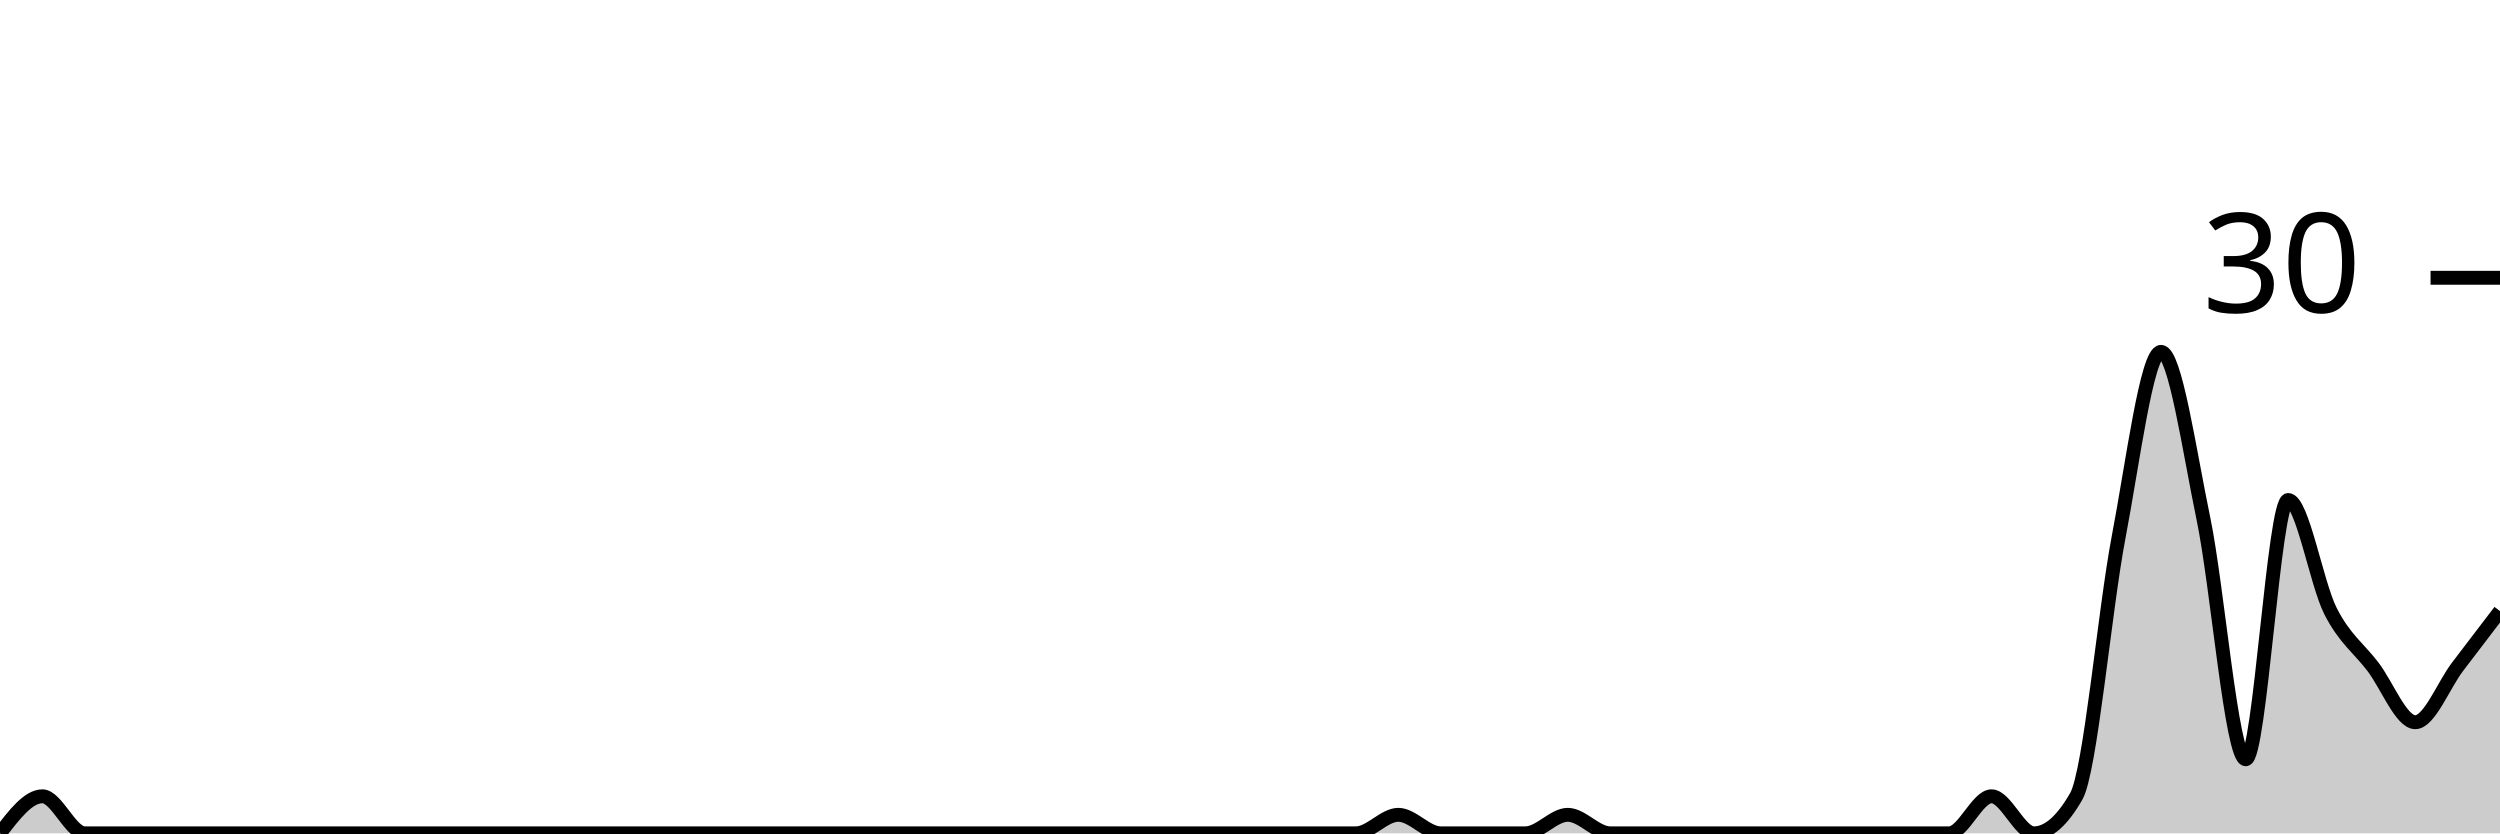
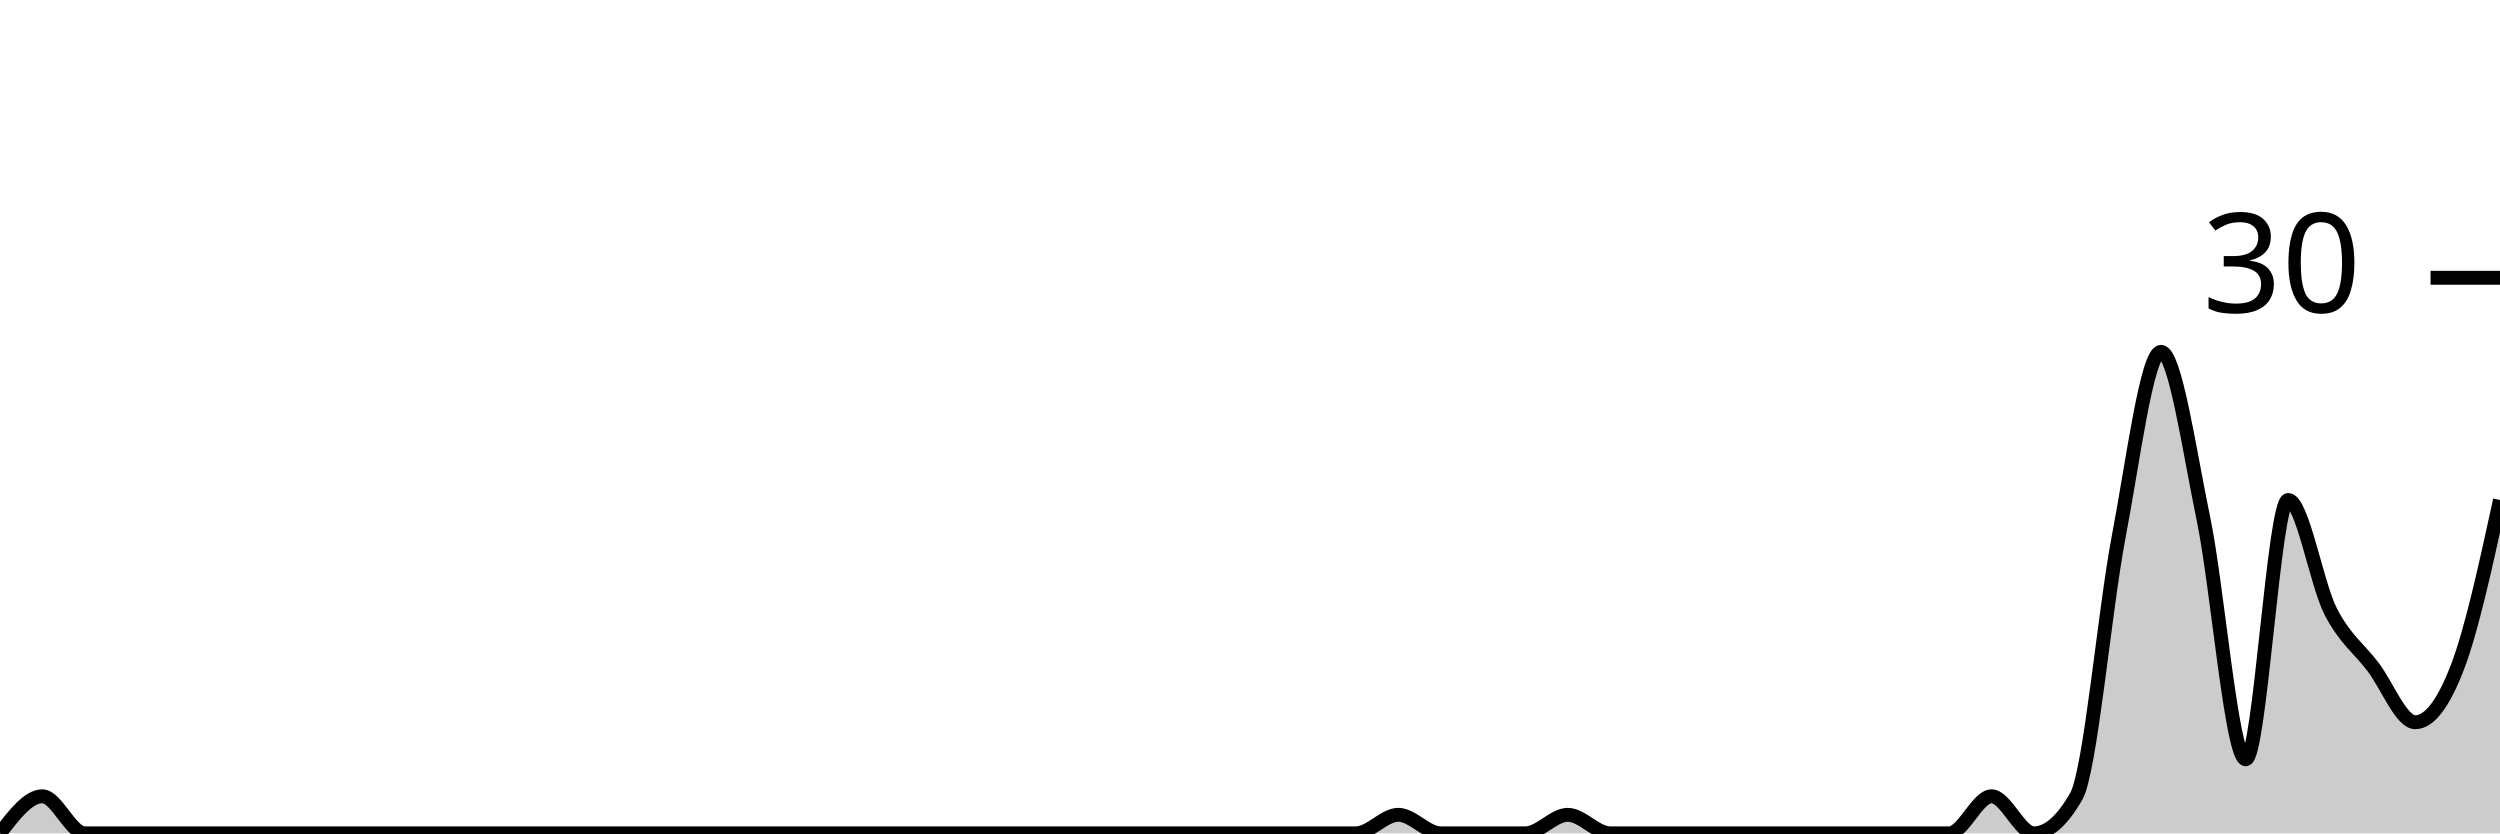
<svg xmlns="http://www.w3.org/2000/svg" viewBox="0 0 180 60">
  <g transform="translate(0,20)">
-     <path class="area" fill="rgba(0, 0, 0, 0.2)" d="M0,40C1.017,38.667,2.034,37.333,3.051,37.333C4.068,37.333,5.085,40,6.102,40C7.119,40,8.136,40,9.153,40C10.169,40,11.186,40,12.203,40C13.22,40,14.237,40,15.254,40C16.271,40,17.288,40,18.305,40C19.322,40,20.339,40,21.356,40C22.373,40,23.39,40,24.407,40C25.424,40,26.441,40,27.458,40C28.475,40,29.492,40,30.508,40C31.525,40,32.542,40,33.559,40C34.576,40,35.593,40,36.61,40C37.627,40,38.644,40,39.661,40C40.678,40,41.695,40,42.712,40C43.729,40,44.746,40,45.763,40C46.78,40,47.797,40,48.814,40C49.831,40,50.847,40,51.864,40C52.881,40,53.898,40,54.915,40C55.932,40,56.949,40,57.966,40C58.983,40,60,40,61.017,40C62.034,40,63.051,40,64.068,40C65.085,40,66.102,40,67.119,40C68.136,40,69.153,40,70.169,40C71.186,40,72.203,40,73.22,40C74.237,40,75.254,40,76.271,40C77.288,40,78.305,40,79.322,40C80.339,40,81.356,40,82.373,40C83.39,40,84.407,40,85.424,40C86.441,40,87.458,40,88.475,40C89.492,40,90.508,40,91.525,40C92.542,40,93.559,40,94.576,40C95.593,40,96.61,40,97.627,40C98.644,40,99.661,38.667,100.678,38.667C101.695,38.667,102.712,40,103.729,40C104.746,40,105.763,40,106.78,40C107.797,40,108.814,40,109.831,40C110.847,40,111.864,38.667,112.881,38.667C113.898,38.667,114.915,40,115.932,40C116.949,40,117.966,40,118.983,40C120,40,121.017,40,122.034,40C123.051,40,124.068,40,125.085,40C126.102,40,127.119,40,128.136,40C129.153,40,130.169,40,131.186,40C132.203,40,133.22,40,134.237,40C135.254,40,136.271,40,137.288,40C138.305,40,139.322,40,140.339,40C141.356,40,142.373,37.333,143.39,37.333C144.407,37.333,145.424,40,146.441,40C147.458,40,148.475,39.111,149.492,37.333C150.508,35.556,151.525,24,152.542,18.667C153.559,13.333,154.576,5.333,155.593,5.333C156.61,5.333,157.627,12.444,158.644,17.333C159.661,22.222,160.678,34.667,161.695,34.667C162.712,34.667,163.729,16,164.746,16C165.763,16,166.78,22,167.797,24C168.814,26,169.831,26.667,170.847,28C171.864,29.333,172.881,32,173.898,32C174.915,32,175.932,29.333,176.949,28C177.966,26.667,178.983,25.333,180,24L180,40C178.983,40,177.966,40,176.949,40C175.932,40,174.915,40,173.898,40C172.881,40,171.864,40,170.847,40C169.831,40,168.814,40,167.797,40C166.78,40,165.763,40,164.746,40C163.729,40,162.712,40,161.695,40C160.678,40,159.661,40,158.644,40C157.627,40,156.61,40,155.593,40C154.576,40,153.559,40,152.542,40C151.525,40,150.508,40,149.492,40C148.475,40,147.458,40,146.441,40C145.424,40,144.407,40,143.39,40C142.373,40,141.356,40,140.339,40C139.322,40,138.305,40,137.288,40C136.271,40,135.254,40,134.237,40C133.22,40,132.203,40,131.186,40C130.169,40,129.153,40,128.136,40C127.119,40,126.102,40,125.085,40C124.068,40,123.051,40,122.034,40C121.017,40,120,40,118.983,40C117.966,40,116.949,40,115.932,40C114.915,40,113.898,40,112.881,40C111.864,40,110.847,40,109.831,40C108.814,40,107.797,40,106.78,40C105.763,40,104.746,40,103.729,40C102.712,40,101.695,40,100.678,40C99.661,40,98.644,40,97.627,40C96.61,40,95.593,40,94.576,40C93.559,40,92.542,40,91.525,40C90.508,40,89.492,40,88.475,40C87.458,40,86.441,40,85.424,40C84.407,40,83.39,40,82.373,40C81.356,40,80.339,40,79.322,40C78.305,40,77.288,40,76.271,40C75.254,40,74.237,40,73.22,40C72.203,40,71.186,40,70.169,40C69.153,40,68.136,40,67.119,40C66.102,40,65.085,40,64.068,40C63.051,40,62.034,40,61.017,40C60,40,58.983,40,57.966,40C56.949,40,55.932,40,54.915,40C53.898,40,52.881,40,51.864,40C50.847,40,49.831,40,48.814,40C47.797,40,46.78,40,45.763,40C44.746,40,43.729,40,42.712,40C41.695,40,40.678,40,39.661,40C38.644,40,37.627,40,36.61,40C35.593,40,34.576,40,33.559,40C32.542,40,31.525,40,30.508,40C29.492,40,28.475,40,27.458,40C26.441,40,25.424,40,24.407,40C23.39,40,22.373,40,21.356,40C20.339,40,19.322,40,18.305,40C17.288,40,16.271,40,15.254,40C14.237,40,13.22,40,12.203,40C11.186,40,10.169,40,9.153,40C8.136,40,7.119,40,6.102,40C5.085,40,4.068,40,3.051,40C2.034,40,1.017,40,0,40Z" />
-     <path class="line" stroke="black" fill="none" d="M0,40C1.017,38.667,2.034,37.333,3.051,37.333C4.068,37.333,5.085,40,6.102,40C7.119,40,8.136,40,9.153,40C10.169,40,11.186,40,12.203,40C13.22,40,14.237,40,15.254,40C16.271,40,17.288,40,18.305,40C19.322,40,20.339,40,21.356,40C22.373,40,23.39,40,24.407,40C25.424,40,26.441,40,27.458,40C28.475,40,29.492,40,30.508,40C31.525,40,32.542,40,33.559,40C34.576,40,35.593,40,36.61,40C37.627,40,38.644,40,39.661,40C40.678,40,41.695,40,42.712,40C43.729,40,44.746,40,45.763,40C46.78,40,47.797,40,48.814,40C49.831,40,50.847,40,51.864,40C52.881,40,53.898,40,54.915,40C55.932,40,56.949,40,57.966,40C58.983,40,60,40,61.017,40C62.034,40,63.051,40,64.068,40C65.085,40,66.102,40,67.119,40C68.136,40,69.153,40,70.169,40C71.186,40,72.203,40,73.22,40C74.237,40,75.254,40,76.271,40C77.288,40,78.305,40,79.322,40C80.339,40,81.356,40,82.373,40C83.39,40,84.407,40,85.424,40C86.441,40,87.458,40,88.475,40C89.492,40,90.508,40,91.525,40C92.542,40,93.559,40,94.576,40C95.593,40,96.61,40,97.627,40C98.644,40,99.661,38.667,100.678,38.667C101.695,38.667,102.712,40,103.729,40C104.746,40,105.763,40,106.78,40C107.797,40,108.814,40,109.831,40C110.847,40,111.864,38.667,112.881,38.667C113.898,38.667,114.915,40,115.932,40C116.949,40,117.966,40,118.983,40C120,40,121.017,40,122.034,40C123.051,40,124.068,40,125.085,40C126.102,40,127.119,40,128.136,40C129.153,40,130.169,40,131.186,40C132.203,40,133.22,40,134.237,40C135.254,40,136.271,40,137.288,40C138.305,40,139.322,40,140.339,40C141.356,40,142.373,37.333,143.39,37.333C144.407,37.333,145.424,40,146.441,40C147.458,40,148.475,39.111,149.492,37.333C150.508,35.556,151.525,24,152.542,18.667C153.559,13.333,154.576,5.333,155.593,5.333C156.61,5.333,157.627,12.444,158.644,17.333C159.661,22.222,160.678,34.667,161.695,34.667C162.712,34.667,163.729,16,164.746,16C165.763,16,166.78,22,167.797,24C168.814,26,169.831,26.667,170.847,28C171.864,29.333,172.881,32,173.898,32C174.915,32,175.932,29.333,176.949,28C177.966,26.667,178.983,25.333,180,24" />
+     <path class="area" fill="rgba(0, 0, 0, 0.2)" d="M0,40C1.017,38.667,2.034,37.333,3.051,37.333C4.068,37.333,5.085,40,6.102,40C7.119,40,8.136,40,9.153,40C10.169,40,11.186,40,12.203,40C13.22,40,14.237,40,15.254,40C16.271,40,17.288,40,18.305,40C19.322,40,20.339,40,21.356,40C22.373,40,23.39,40,24.407,40C25.424,40,26.441,40,27.458,40C28.475,40,29.492,40,30.508,40C31.525,40,32.542,40,33.559,40C34.576,40,35.593,40,36.61,40C37.627,40,38.644,40,39.661,40C40.678,40,41.695,40,42.712,40C43.729,40,44.746,40,45.763,40C46.78,40,47.797,40,48.814,40C49.831,40,50.847,40,51.864,40C52.881,40,53.898,40,54.915,40C55.932,40,56.949,40,57.966,40C58.983,40,60,40,61.017,40C62.034,40,63.051,40,64.068,40C65.085,40,66.102,40,67.119,40C68.136,40,69.153,40,70.169,40C71.186,40,72.203,40,73.22,40C74.237,40,75.254,40,76.271,40C77.288,40,78.305,40,79.322,40C80.339,40,81.356,40,82.373,40C83.39,40,84.407,40,85.424,40C86.441,40,87.458,40,88.475,40C89.492,40,90.508,40,91.525,40C92.542,40,93.559,40,94.576,40C95.593,40,96.61,40,97.627,40C98.644,40,99.661,38.667,100.678,38.667C101.695,38.667,102.712,40,103.729,40C104.746,40,105.763,40,106.78,40C107.797,40,108.814,40,109.831,40C110.847,40,111.864,38.667,112.881,38.667C113.898,38.667,114.915,40,115.932,40C116.949,40,117.966,40,118.983,40C120,40,121.017,40,122.034,40C123.051,40,124.068,40,125.085,40C126.102,40,127.119,40,128.136,40C129.153,40,130.169,40,131.186,40C132.203,40,133.22,40,134.237,40C135.254,40,136.271,40,137.288,40C138.305,40,139.322,40,140.339,40C141.356,40,142.373,37.333,143.39,37.333C144.407,37.333,145.424,40,146.441,40C147.458,40,148.475,39.111,149.492,37.333C150.508,35.556,151.525,24,152.542,18.667C153.559,13.333,154.576,5.333,155.593,5.333C156.61,5.333,157.627,12.444,158.644,17.333C159.661,22.222,160.678,34.667,161.695,34.667C162.712,34.667,163.729,16,164.746,16C165.763,16,166.78,22,167.797,24C168.814,26,169.831,26.667,170.847,28C171.864,29.333,172.881,32,173.898,32C174.915,32,175.932,30.667,176.949,28C177.966,25.333,178.983,20.667,180,16L180,40C178.983,40,177.966,40,176.949,40C175.932,40,174.915,40,173.898,40C172.881,40,171.864,40,170.847,40C169.831,40,168.814,40,167.797,40C166.78,40,165.763,40,164.746,40C163.729,40,162.712,40,161.695,40C160.678,40,159.661,40,158.644,40C157.627,40,156.61,40,155.593,40C154.576,40,153.559,40,152.542,40C151.525,40,150.508,40,149.492,40C148.475,40,147.458,40,146.441,40C145.424,40,144.407,40,143.39,40C142.373,40,141.356,40,140.339,40C139.322,40,138.305,40,137.288,40C136.271,40,135.254,40,134.237,40C133.22,40,132.203,40,131.186,40C130.169,40,129.153,40,128.136,40C127.119,40,126.102,40,125.085,40C124.068,40,123.051,40,122.034,40C121.017,40,120,40,118.983,40C117.966,40,116.949,40,115.932,40C114.915,40,113.898,40,112.881,40C111.864,40,110.847,40,109.831,40C108.814,40,107.797,40,106.78,40C105.763,40,104.746,40,103.729,40C102.712,40,101.695,40,100.678,40C99.661,40,98.644,40,97.627,40C96.61,40,95.593,40,94.576,40C93.559,40,92.542,40,91.525,40C90.508,40,89.492,40,88.475,40C87.458,40,86.441,40,85.424,40C84.407,40,83.39,40,82.373,40C81.356,40,80.339,40,79.322,40C78.305,40,77.288,40,76.271,40C75.254,40,74.237,40,73.22,40C72.203,40,71.186,40,70.169,40C69.153,40,68.136,40,67.119,40C66.102,40,65.085,40,64.068,40C63.051,40,62.034,40,61.017,40C60,40,58.983,40,57.966,40C56.949,40,55.932,40,54.915,40C53.898,40,52.881,40,51.864,40C50.847,40,49.831,40,48.814,40C47.797,40,46.78,40,45.763,40C44.746,40,43.729,40,42.712,40C41.695,40,40.678,40,39.661,40C38.644,40,37.627,40,36.61,40C35.593,40,34.576,40,33.559,40C32.542,40,31.525,40,30.508,40C29.492,40,28.475,40,27.458,40C26.441,40,25.424,40,24.407,40C23.39,40,22.373,40,21.356,40C20.339,40,19.322,40,18.305,40C17.288,40,16.271,40,15.254,40C14.237,40,13.22,40,12.203,40C11.186,40,10.169,40,9.153,40C8.136,40,7.119,40,6.102,40C5.085,40,4.068,40,3.051,40C2.034,40,1.017,40,0,40Z" />
+     <path class="line" stroke="black" fill="none" d="M0,40C1.017,38.667,2.034,37.333,3.051,37.333C4.068,37.333,5.085,40,6.102,40C7.119,40,8.136,40,9.153,40C10.169,40,11.186,40,12.203,40C13.22,40,14.237,40,15.254,40C16.271,40,17.288,40,18.305,40C19.322,40,20.339,40,21.356,40C22.373,40,23.39,40,24.407,40C25.424,40,26.441,40,27.458,40C28.475,40,29.492,40,30.508,40C31.525,40,32.542,40,33.559,40C34.576,40,35.593,40,36.61,40C37.627,40,38.644,40,39.661,40C40.678,40,41.695,40,42.712,40C43.729,40,44.746,40,45.763,40C46.78,40,47.797,40,48.814,40C49.831,40,50.847,40,51.864,40C52.881,40,53.898,40,54.915,40C55.932,40,56.949,40,57.966,40C58.983,40,60,40,61.017,40C62.034,40,63.051,40,64.068,40C65.085,40,66.102,40,67.119,40C68.136,40,69.153,40,70.169,40C71.186,40,72.203,40,73.22,40C74.237,40,75.254,40,76.271,40C77.288,40,78.305,40,79.322,40C80.339,40,81.356,40,82.373,40C83.39,40,84.407,40,85.424,40C86.441,40,87.458,40,88.475,40C89.492,40,90.508,40,91.525,40C92.542,40,93.559,40,94.576,40C95.593,40,96.61,40,97.627,40C98.644,40,99.661,38.667,100.678,38.667C101.695,38.667,102.712,40,103.729,40C104.746,40,105.763,40,106.78,40C107.797,40,108.814,40,109.831,40C110.847,40,111.864,38.667,112.881,38.667C113.898,38.667,114.915,40,115.932,40C116.949,40,117.966,40,118.983,40C120,40,121.017,40,122.034,40C123.051,40,124.068,40,125.085,40C126.102,40,127.119,40,128.136,40C129.153,40,130.169,40,131.186,40C132.203,40,133.22,40,134.237,40C135.254,40,136.271,40,137.288,40C138.305,40,139.322,40,140.339,40C141.356,40,142.373,37.333,143.39,37.333C144.407,37.333,145.424,40,146.441,40C147.458,40,148.475,39.111,149.492,37.333C150.508,35.556,151.525,24,152.542,18.667C153.559,13.333,154.576,5.333,155.593,5.333C156.61,5.333,157.627,12.444,158.644,17.333C159.661,22.222,160.678,34.667,161.695,34.667C162.712,34.667,163.729,16,164.746,16C165.763,16,166.78,22,167.797,24C168.814,26,169.831,26.667,170.847,28C171.864,29.333,172.881,32,173.898,32C174.915,32,175.932,30.667,176.949,28C177.966,25.333,178.983,20.667,180,16" />
    <path class="axis-ceiling" stroke-width="1" stroke="black" fill="none" d="M175,0L180,0" />
    <text class="axis-ceiling-label" font-family="sans-serif" text-anchor="end" font-size="10px" x="170" y="2.5">30</text>
  </g>
</svg>
